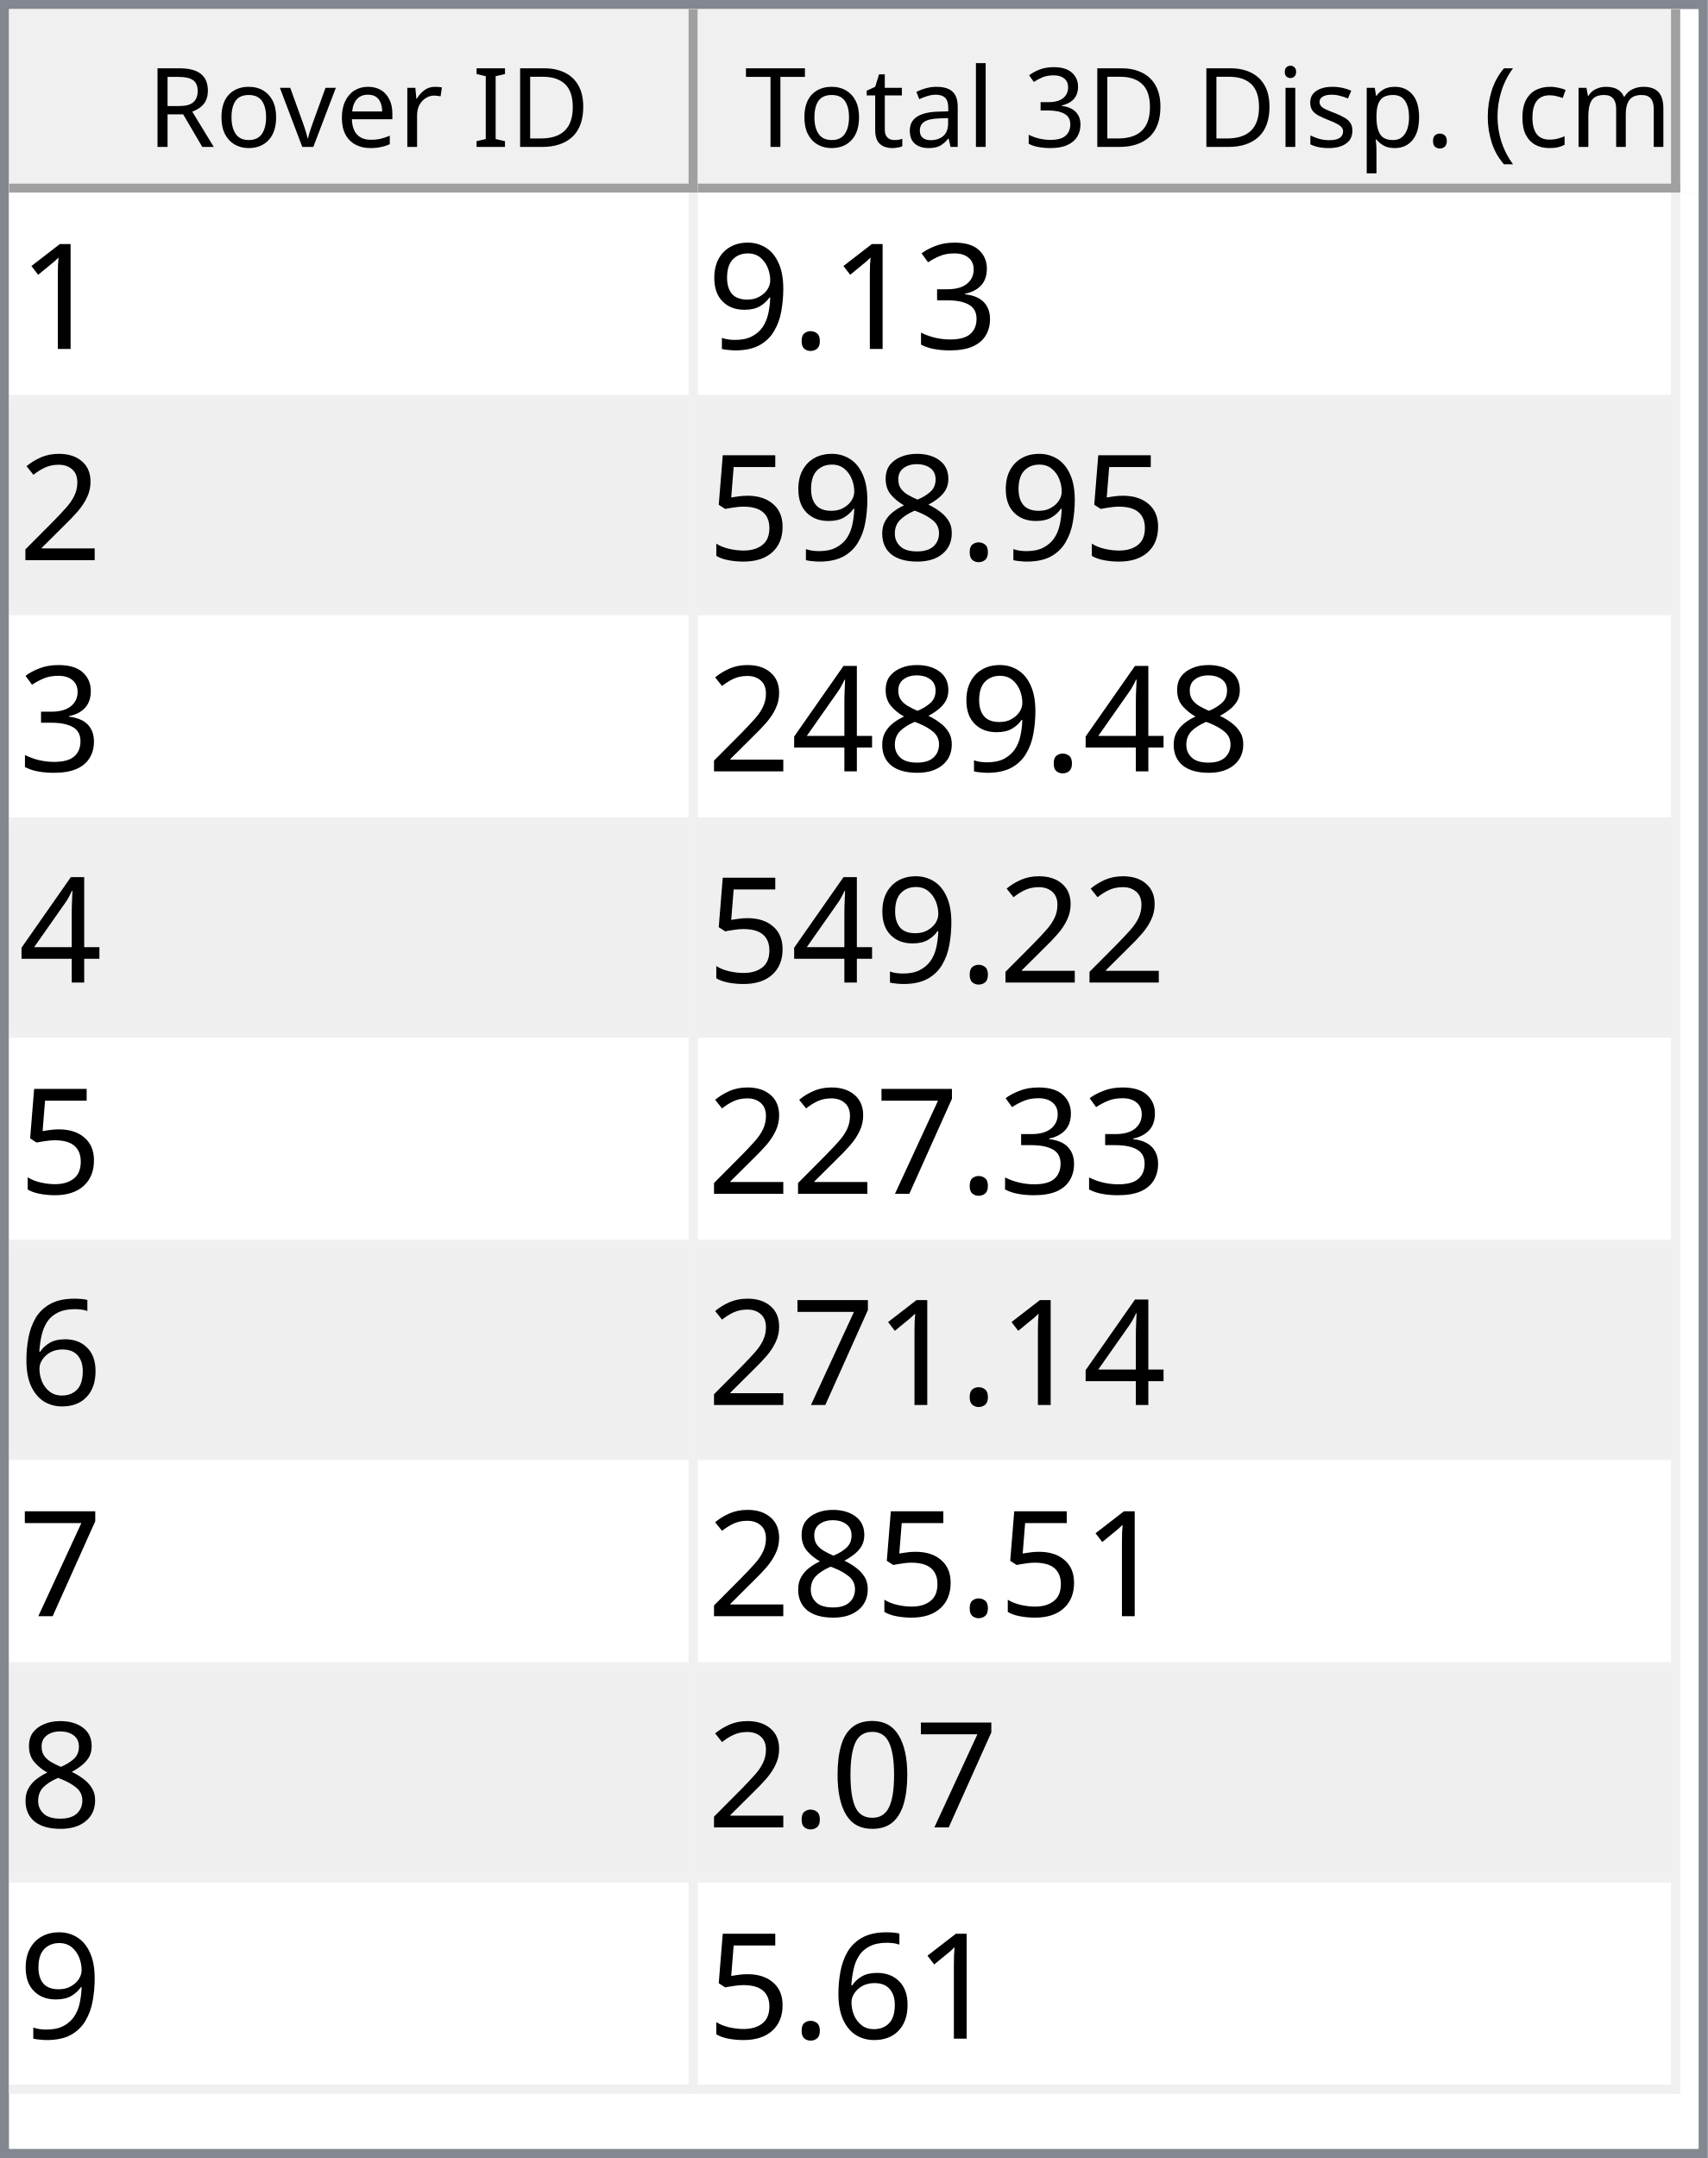
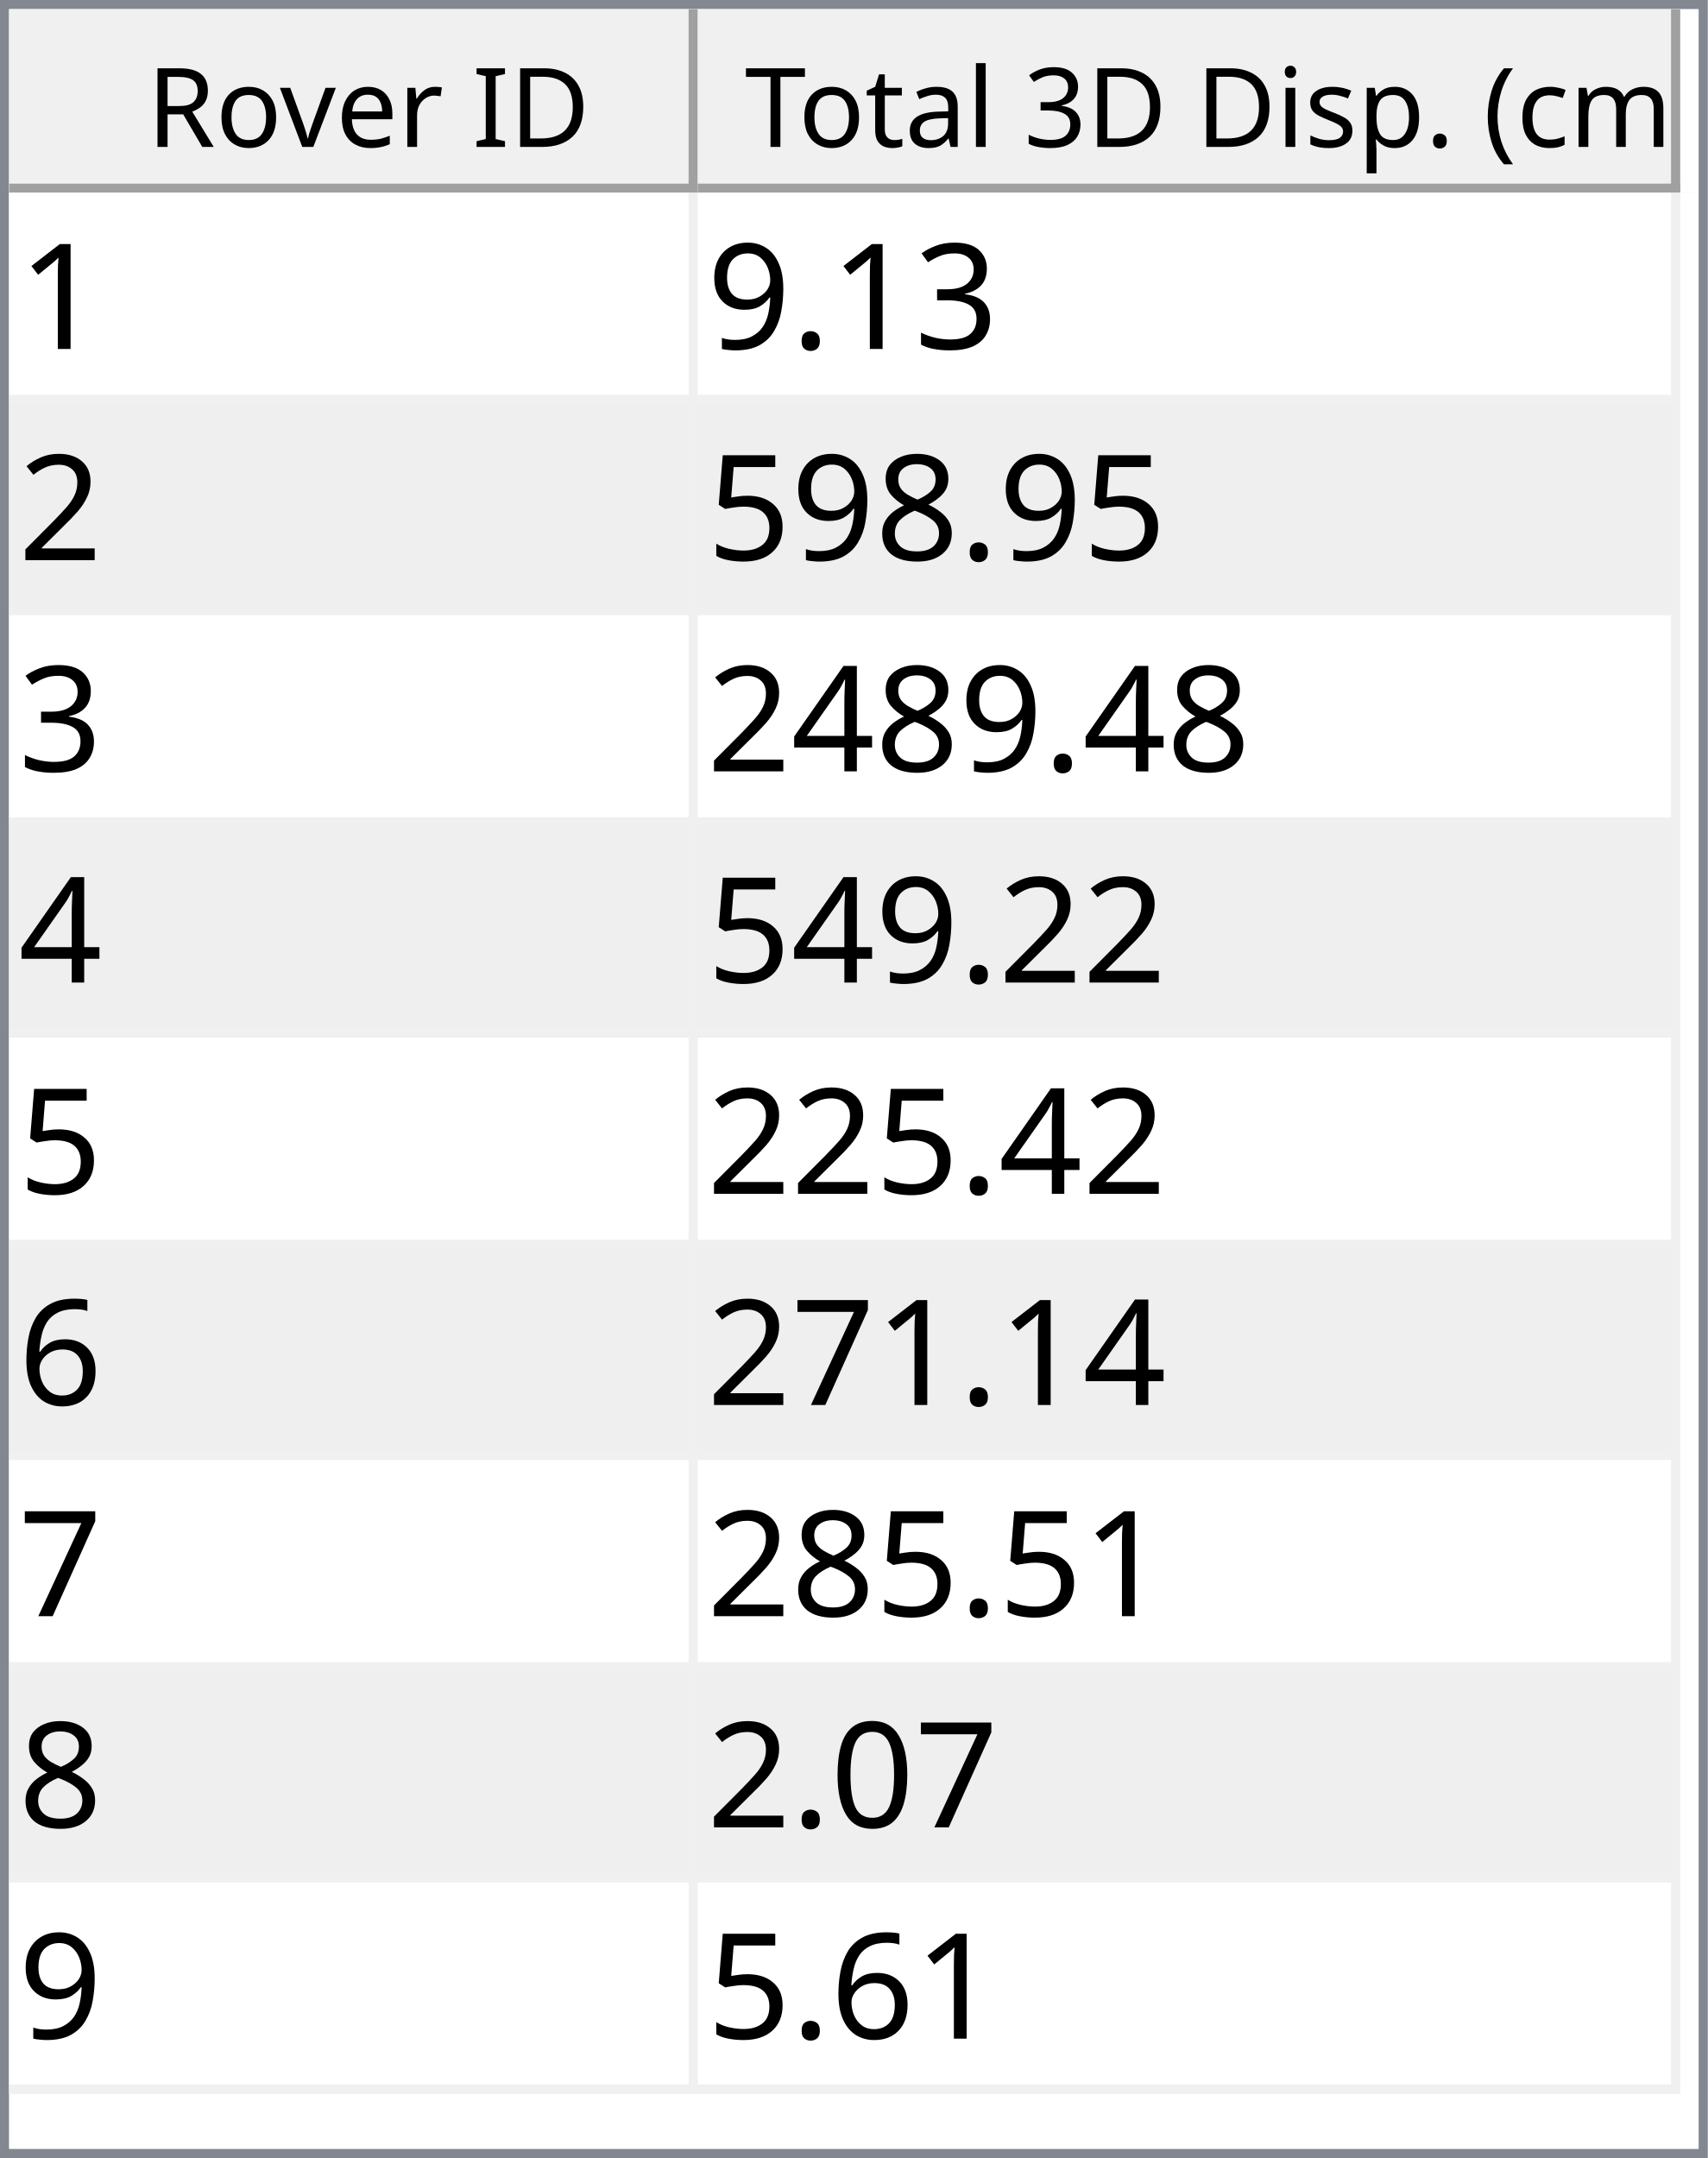
<svg xmlns="http://www.w3.org/2000/svg" style="fill-opacity:1; color-rendering:auto; color-interpolation:auto; text-rendering:auto; stroke:black; stroke-linecap:square; stroke-miterlimit:10; shape-rendering:auto; stroke-opacity:1; fill:black; stroke-dasharray:none; font-weight:normal; stroke-width:1; font-family:'Dialog'; font-style:normal; stroke-linejoin:miter; font-size:12px; stroke-dashoffset:0; image-rendering:auto;" width="186" height="235">
  <defs id="genericDefs" />
  <g>
    <defs id="defs1">
      <clipPath clipPathUnits="userSpaceOnUse" id="clipPath1">
        <path d="M0 0 L186 0 L186 235 L0 235 L0 0 Z" />
      </clipPath>
      <clipPath clipPathUnits="userSpaceOnUse" id="clipPath2">
        <path d="M0 0 L0 235 L186 235 L186 0 Z" />
      </clipPath>
      <clipPath clipPathUnits="userSpaceOnUse" id="clipPath3">
        <path d="M0 0 L0 20 L184 20 L184 0 Z" />
      </clipPath>
      <clipPath clipPathUnits="userSpaceOnUse" id="clipPath4">
        <path d="M0 0 L0 20 L75 20 L75 0 Z" />
      </clipPath>
      <clipPath clipPathUnits="userSpaceOnUse" id="clipPath5">
        <path d="M1 1 L1 19 L74 19 L74 1 Z" />
      </clipPath>
      <clipPath clipPathUnits="userSpaceOnUse" id="clipPath6">
        <path d="M0 0 L0 18 L73 18 L73 0 Z" />
      </clipPath>
      <clipPath clipPathUnits="userSpaceOnUse" id="clipPath7">
        <path d="M-0.5 -0.5 L-0.5 19.5 L74.5 19.5 L74.5 -0.5 Z" />
      </clipPath>
      <clipPath clipPathUnits="userSpaceOnUse" id="clipPath8">
        <path d="M0 0 L0 20 L107 20 L107 0 Z" />
      </clipPath>
      <clipPath clipPathUnits="userSpaceOnUse" id="clipPath9">
        <path d="M1 1 L1 19 L106 19 L106 1 Z" />
      </clipPath>
      <clipPath clipPathUnits="userSpaceOnUse" id="clipPath10">
        <path d="M0 0 L0 18 L105 18 L105 0 Z" />
      </clipPath>
      <clipPath clipPathUnits="userSpaceOnUse" id="clipPath11">
        <path d="M-0.5 -0.5 L-0.5 19.5 L106.5 19.5 L106.5 -0.5 Z" />
      </clipPath>
      <clipPath clipPathUnits="userSpaceOnUse" id="clipPath12">
        <path d="M0 0 L0 213 L184 213 L184 0 Z" />
      </clipPath>
      <clipPath clipPathUnits="userSpaceOnUse" id="clipPath13">
        <path d="M0 0 L0 207 L182 207 L182 0 Z" />
      </clipPath>
      <clipPath clipPathUnits="userSpaceOnUse" id="clipPath14">
        <path d="M-0.5 -0.5 L-0.5 206.5 L181.5 206.5 L181.5 -0.5 Z" />
      </clipPath>
      <clipPath clipPathUnits="userSpaceOnUse" id="clipPath15">
        <path d="M0 0 L0 22 L74 22 L74 0 Z" />
      </clipPath>
      <clipPath clipPathUnits="userSpaceOnUse" id="clipPath16">
        <path d="M0 0 L0 22 L106 22 L106 0 Z" />
      </clipPath>
      <font horiz-adv-x="64.551" id="font1">
        <font-face ascent="107.91" descent="25.098" units-per-em="100" style="font-style:normal; font-family:Segoe UI; font-weight:normal;" />
        <missing-glyph horiz-adv-x="64.551" d="M8.109 0 L8.109 68.266 L56.453 68.266 L56.453 0 L8.109 0 ZM15.328 7.234 L49.219 7.234 L49.219 61.031 L15.328 61.031 L15.328 7.234 Z" />
        <glyph unicode="D" horiz-adv-x="70.117" d="M9.188 0 L9.188 70.016 L28.516 70.016 Q65.531 70.016 65.531 35.891 Q65.531 19.672 55.25 9.836 Q44.969 0 27.734 0 L9.188 0 ZM17.391 62.594 L17.391 7.422 L27.828 7.422 Q41.609 7.422 49.273 14.797 Q56.938 22.172 56.938 35.688 Q56.938 62.594 28.328 62.594 L17.391 62.594 Z" />
        <glyph unicode="I" horiz-adv-x="26.611" d="M17.391 0 L9.188 0 L9.188 70.016 L17.391 70.016 L17.391 0 Z" />
        <glyph unicode=" " horiz-adv-x="27.393" d="" />
        <glyph unicode="r" horiz-adv-x="34.766" d="M34.188 41.891 Q32.078 43.5 28.125 43.5 Q23 43.5 19.555 38.672 Q16.109 33.844 16.109 25.484 L16.109 0 L8.109 0 L8.109 50 L16.109 50 L16.109 39.703 L16.312 39.703 Q18.016 44.969 21.531 47.922 Q25.047 50.875 29.391 50.875 Q32.516 50.875 34.188 50.203 L34.188 41.891 Z" />
        <glyph unicode="e" horiz-adv-x="52.295" d="M48.297 23 L12.984 23 Q13.188 14.656 17.484 10.109 Q21.781 5.562 29.297 5.562 Q37.75 5.562 44.828 11.141 L44.828 3.609 Q38.234 -1.172 27.391 -1.172 Q16.797 -1.172 10.742 5.641 Q4.688 12.453 4.688 24.812 Q4.688 36.469 11.305 43.82 Q17.922 51.172 27.734 51.172 Q37.547 51.172 42.922 44.828 Q48.297 38.484 48.297 27.203 L48.297 23 ZM40.094 29.781 Q40.047 36.719 36.75 40.578 Q33.453 44.438 27.594 44.438 Q21.922 44.438 17.969 40.383 Q14.016 36.328 13.094 29.781 L40.094 29.781 Z" />
        <glyph unicode="v" horiz-adv-x="47.9" d="M47.406 50 L27.484 0 L19.625 0 L0.688 50 L9.469 50 L22.172 13.672 Q23.578 9.672 23.922 6.688 L24.125 6.688 Q24.609 10.453 25.688 13.484 L38.969 50 L47.406 50 Z" />
        <glyph unicode="o" horiz-adv-x="58.594" d="M29 -1.172 Q17.922 -1.172 11.305 5.836 Q4.688 12.844 4.688 24.422 Q4.688 37.016 11.57 44.094 Q18.453 51.172 30.172 51.172 Q41.359 51.172 47.633 44.289 Q53.906 37.406 53.906 25.203 Q53.906 13.234 47.141 6.031 Q40.375 -1.172 29 -1.172 ZM29.594 44.438 Q21.875 44.438 17.383 39.188 Q12.891 33.938 12.891 24.703 Q12.891 15.828 17.43 10.695 Q21.969 5.562 29.594 5.562 Q37.359 5.562 41.531 10.594 Q45.703 15.625 45.703 24.906 Q45.703 34.281 41.531 39.359 Q37.359 44.438 29.594 44.438 Z" />
        <glyph unicode="R" horiz-adv-x="59.814" d="M59.375 0 L49.609 0 L37.891 19.625 Q36.281 22.359 34.766 24.289 Q33.25 26.219 31.664 27.438 Q30.078 28.656 28.25 29.219 Q26.422 29.781 24.125 29.781 L17.391 29.781 L17.391 0 L9.188 0 L9.188 70.016 L30.078 70.016 Q34.672 70.016 38.555 68.867 Q42.438 67.719 45.289 65.375 Q48.141 63.031 49.758 59.547 Q51.375 56.062 51.375 51.375 Q51.375 47.703 50.273 44.656 Q49.172 41.609 47.148 39.211 Q45.125 36.812 42.266 35.133 Q39.406 33.453 35.844 32.516 L35.844 32.328 Q37.594 31.547 38.891 30.547 Q40.188 29.547 41.359 28.18 Q42.531 26.812 43.68 25.078 Q44.828 23.344 46.234 21.047 L59.375 0 ZM17.391 62.594 L17.391 37.203 L28.516 37.203 Q31.594 37.203 34.203 38.133 Q36.812 39.062 38.719 40.797 Q40.625 42.531 41.703 45.047 Q42.781 47.562 42.781 50.688 Q42.781 56.297 39.141 59.445 Q35.5 62.594 28.609 62.594 L17.391 62.594 Z" />
        <glyph unicode=")" horiz-adv-x="30.176" d="M8.297 -15.922 L1.172 -15.922 Q16.406 2.344 16.406 26.812 Q16.406 51.469 1.078 70.016 L8.297 70.016 Q23.531 52.156 23.531 26.703 Q23.531 1.375 8.297 -15.922 Z" />
        <glyph unicode="m" horiz-adv-x="86.133" d="M79.109 0 L71.094 0 L71.094 28.719 Q71.094 37.016 68.531 40.727 Q65.969 44.438 59.906 44.438 Q54.781 44.438 51.195 39.75 Q47.609 35.062 47.609 28.516 L47.609 0 L39.594 0 L39.594 29.688 Q39.594 44.438 28.219 44.438 Q22.953 44.438 19.531 40.016 Q16.109 35.594 16.109 28.516 L16.109 0 L8.109 0 L8.109 50 L16.109 50 L16.109 42.094 L16.312 42.094 Q21.625 51.172 31.844 51.172 Q36.969 51.172 40.773 48.312 Q44.578 45.453 46 40.828 Q51.562 51.172 62.594 51.172 Q79.109 51.172 79.109 30.812 L79.109 0 Z" />
        <glyph unicode="c" horiz-adv-x="46.191" d="M42.188 2.297 Q36.422 -1.172 28.516 -1.172 Q17.828 -1.172 11.258 5.789 Q4.688 12.75 4.688 23.828 Q4.688 36.188 11.766 43.68 Q18.844 51.172 30.672 51.172 Q37.25 51.172 42.281 48.734 L42.281 40.531 Q36.719 44.438 30.375 44.438 Q22.703 44.438 17.797 38.945 Q12.891 33.453 12.891 24.516 Q12.891 15.719 17.508 10.641 Q22.125 5.562 29.891 5.562 Q36.422 5.562 42.188 9.906 L42.188 2.297 Z" />
        <glyph unicode="(" horiz-adv-x="30.176" d="M29.109 -15.922 L21.969 -15.922 Q6.844 1.375 6.844 26.703 Q6.844 52.156 21.969 70.016 L29.203 70.016 Q13.875 51.469 13.875 26.812 Q13.875 2.344 29.109 -15.922 Z" />
        <glyph unicode="." horiz-adv-x="21.68" d="M10.891 -1.078 Q8.641 -1.078 7.055 0.539 Q5.469 2.156 5.469 4.391 Q5.469 6.641 7.055 8.273 Q8.641 9.906 10.891 9.906 Q13.188 9.906 14.797 8.273 Q16.406 6.641 16.406 4.391 Q16.406 2.156 14.797 0.539 Q13.188 -1.078 10.891 -1.078 Z" />
        <glyph unicode="p" horiz-adv-x="58.789" d="M16.312 7.234 L16.109 7.234 L16.109 -23 L8.109 -23 L8.109 50 L16.109 50 L16.109 41.219 L16.312 41.219 Q22.219 51.172 33.594 51.172 Q43.266 51.172 48.688 44.461 Q54.109 37.75 54.109 26.469 Q54.109 13.922 48 6.375 Q41.891 -1.172 31.297 -1.172 Q21.578 -1.172 16.312 7.234 ZM16.109 27.391 L16.109 20.406 Q16.109 14.203 20.141 9.883 Q24.172 5.562 30.375 5.562 Q37.641 5.562 41.773 11.133 Q45.906 16.703 45.906 26.609 Q45.906 34.969 42.047 39.703 Q38.188 44.438 31.594 44.438 Q24.609 44.438 20.359 39.578 Q16.109 34.719 16.109 27.391 Z" />
        <glyph unicode="s" horiz-adv-x="42.432" d="M5.078 1.812 L5.078 10.406 Q11.625 5.562 19.484 5.562 Q30.031 5.562 30.031 12.594 Q30.031 14.594 29.125 15.992 Q28.219 17.391 26.68 18.461 Q25.141 19.531 23.07 20.383 Q21 21.234 18.609 22.172 Q15.281 23.484 12.766 24.828 Q10.25 26.172 8.57 27.859 Q6.891 29.547 6.031 31.695 Q5.172 33.844 5.172 36.719 Q5.172 40.234 6.789 42.945 Q8.406 45.656 11.086 47.484 Q13.766 49.312 17.211 50.242 Q20.656 51.172 24.312 51.172 Q30.812 51.172 35.938 48.922 L35.938 40.828 Q30.422 44.438 23.25 44.438 Q21 44.438 19.195 43.922 Q17.391 43.406 16.094 42.477 Q14.797 41.547 14.086 40.258 Q13.375 38.969 13.375 37.406 Q13.375 35.453 14.086 34.133 Q14.797 32.812 16.164 31.789 Q17.531 30.766 19.484 29.938 Q21.438 29.109 23.922 28.125 Q27.25 26.859 29.883 25.516 Q32.516 24.172 34.375 22.484 Q36.234 20.797 37.234 18.602 Q38.234 16.406 38.234 13.375 Q38.234 9.672 36.602 6.938 Q34.969 4.203 32.234 2.398 Q29.5 0.594 25.93 -0.289 Q22.359 -1.172 18.453 -1.172 Q10.75 -1.172 5.078 1.812 Z" />
        <glyph unicode="i" horiz-adv-x="24.219" d="M12.203 62.703 Q10.062 62.703 8.547 64.164 Q7.031 65.625 7.031 67.875 Q7.031 70.125 8.547 71.609 Q10.062 73.094 12.203 73.094 Q14.406 73.094 15.945 71.609 Q17.484 70.125 17.484 67.875 Q17.484 65.719 15.945 64.211 Q14.406 62.703 12.203 62.703 ZM16.109 0 L8.109 0 L8.109 50 L16.109 50 L16.109 0 Z" />
        <glyph unicode="3" horiz-adv-x="53.906" d="M46.531 19.828 Q46.531 15.094 44.75 11.211 Q42.969 7.328 39.719 4.57 Q36.469 1.812 31.93 0.297 Q27.391 -1.219 21.922 -1.219 Q11.922 -1.219 6 2.594 L6 11.188 Q13.094 5.609 22.219 5.609 Q25.875 5.609 28.828 6.539 Q31.781 7.469 33.906 9.227 Q36.031 10.984 37.18 13.477 Q38.328 15.969 38.328 19.094 Q38.328 32.812 18.797 32.812 L12.984 32.812 L12.984 39.594 L18.5 39.594 Q35.797 39.594 35.797 52.484 Q35.797 64.406 22.609 64.406 Q15.188 64.406 8.688 59.422 L8.688 67.188 Q15.375 71.188 24.609 71.188 Q29 71.188 32.57 69.969 Q36.141 68.75 38.68 66.555 Q41.219 64.359 42.609 61.281 Q44 58.203 44 54.5 Q44 40.672 30.031 36.719 L30.031 36.531 Q33.594 36.141 36.625 34.797 Q39.656 33.453 41.852 31.305 Q44.047 29.156 45.289 26.25 Q46.531 23.344 46.531 19.828 Z" />
        <glyph unicode="l" horiz-adv-x="24.219" d="M16.109 0 L8.109 0 L8.109 74.031 L16.109 74.031 L16.109 0 Z" />
        <glyph unicode="a" horiz-adv-x="50.879" d="M43.891 0 L35.891 0 L35.891 7.812 L35.688 7.812 Q30.469 -1.172 20.312 -1.172 Q12.844 -1.172 8.617 2.781 Q4.391 6.734 4.391 13.281 Q4.391 27.297 20.906 29.594 L35.891 31.688 Q35.891 44.438 25.594 44.438 Q16.547 44.438 9.281 38.281 L9.281 46.484 Q16.656 51.172 26.266 51.172 Q43.891 51.172 43.891 32.516 L43.891 0 ZM35.891 25.297 L23.828 23.641 Q18.266 22.859 15.43 20.875 Q12.594 18.891 12.594 13.875 Q12.594 10.203 15.211 7.883 Q17.828 5.562 22.172 5.562 Q28.125 5.562 32.008 9.742 Q35.891 13.922 35.891 20.312 L35.891 25.297 Z" />
        <glyph unicode="t" horiz-adv-x="33.887" d="M31.297 0.484 Q28.469 -1.078 23.828 -1.078 Q10.688 -1.078 10.688 13.578 L10.688 43.172 L2.094 43.172 L2.094 50 L10.688 50 L10.688 62.203 L18.703 64.797 L18.703 50 L31.297 50 L31.297 43.172 L18.703 43.172 L18.703 14.984 Q18.703 9.969 20.414 7.82 Q22.125 5.672 26.078 5.672 Q29.109 5.672 31.297 7.328 L31.297 0.484 Z" />
        <glyph unicode="T" horiz-adv-x="52.393" d="M50.594 62.594 L30.375 62.594 L30.375 0 L22.172 0 L22.172 62.594 L2 62.594 L2 70.016 L50.594 70.016 L50.594 62.594 Z" />
      </font>
      <font horiz-adv-x="75.0" id="font2">
        <font-face ascent="100.537" descent="21.973" units-per-em="100" style="font-style:normal; font-family:sans-serif; font-weight:normal;" />
        <missing-glyph horiz-adv-x="75.0" d="M12.5 0 L12.5 62.5 L62.5 62.5 L62.5 0 L12.5 0 ZM14.062 1.562 L60.938 1.562 L60.938 60.938 L14.062 60.938 L14.062 1.562 Z" />
        <glyph unicode="1" horiz-adv-x="55.615" d="M37.25 0 L28.469 0 L28.469 56 Q25.297 52.984 20.141 49.953 Q14.984 46.922 10.891 45.406 L10.891 53.906 Q18.266 57.375 23.781 62.305 Q29.297 67.234 31.594 71.875 L37.25 71.875 L37.25 0 Z" />
        <glyph unicode="3" horiz-adv-x="55.615" d="M4.203 18.891 L12.984 20.062 Q14.5 12.594 18.141 9.297 Q21.781 6 27 6 Q33.203 6 37.477 10.297 Q41.75 14.594 41.75 20.953 Q41.75 27 37.797 30.93 Q33.844 34.859 27.734 34.859 Q25.25 34.859 21.531 33.891 L22.516 41.609 Q23.391 41.5 23.922 41.5 Q29.547 41.5 34.039 44.43 Q38.531 47.359 38.531 53.469 Q38.531 58.297 35.258 61.477 Q31.984 64.656 26.812 64.656 Q21.688 64.656 18.266 61.43 Q14.844 58.203 13.875 51.766 L5.078 53.328 Q6.688 62.156 12.398 67.016 Q18.109 71.875 26.609 71.875 Q32.469 71.875 37.398 69.359 Q42.328 66.844 44.945 62.5 Q47.562 58.156 47.562 53.266 Q47.562 48.641 45.07 44.828 Q42.578 41.016 37.703 38.766 Q44.047 37.312 47.562 32.695 Q51.078 28.078 51.078 21.141 Q51.078 11.766 44.242 5.25 Q37.406 -1.266 26.953 -1.266 Q17.531 -1.266 11.305 4.352 Q5.078 9.969 4.203 18.891 Z" />
        <glyph unicode="." horiz-adv-x="27.783" d="M9.078 0 L9.078 10.016 L19.094 10.016 L19.094 0 L9.078 0 Z" />
        <glyph unicode="9" horiz-adv-x="55.615" d="M5.469 16.547 L13.922 17.328 Q14.984 11.375 18.016 8.688 Q21.047 6 25.781 6 Q29.828 6 32.883 7.859 Q35.938 9.719 37.891 12.82 Q39.844 15.922 41.164 21.195 Q42.484 26.469 42.484 31.938 Q42.484 32.516 42.438 33.688 Q39.797 29.5 35.234 26.883 Q30.672 24.266 25.344 24.266 Q16.453 24.266 10.305 30.711 Q4.156 37.156 4.156 47.703 Q4.156 58.594 10.578 65.234 Q17 71.875 26.656 71.875 Q33.641 71.875 39.43 68.117 Q45.219 64.359 48.219 57.398 Q51.219 50.438 51.219 37.25 Q51.219 23.531 48.242 15.406 Q45.266 7.281 39.383 3.031 Q33.5 -1.219 25.594 -1.219 Q17.188 -1.219 11.867 3.445 Q6.547 8.109 5.469 16.547 ZM41.453 48.141 Q41.453 55.719 37.43 60.156 Q33.406 64.594 27.734 64.594 Q21.875 64.594 17.531 59.812 Q13.188 55.031 13.188 47.406 Q13.188 40.578 17.312 36.305 Q21.438 32.031 27.484 32.031 Q33.594 32.031 37.523 36.305 Q41.453 40.578 41.453 48.141 Z" />
        <glyph unicode="2" horiz-adv-x="55.615" d="M50.344 8.453 L50.344 0 L3.031 0 Q2.938 3.172 4.047 6.109 Q5.859 10.938 9.836 15.625 Q13.812 20.312 21.344 26.469 Q33.016 36.031 37.117 41.625 Q41.219 47.219 41.219 52.203 Q41.219 57.422 37.477 61.008 Q33.734 64.594 27.734 64.594 Q21.391 64.594 17.578 60.789 Q13.766 56.984 13.719 50.25 L4.688 51.172 Q5.609 61.281 11.664 66.578 Q17.719 71.875 27.938 71.875 Q38.234 71.875 44.242 66.164 Q50.25 60.453 50.25 52 Q50.25 47.703 48.492 43.555 Q46.734 39.406 42.656 34.812 Q38.578 30.219 29.109 22.219 Q21.188 15.578 18.945 13.211 Q16.703 10.844 15.234 8.453 L50.344 8.453 Z" />
        <glyph unicode="8" horiz-adv-x="55.615" d="M17.672 38.812 Q12.203 40.828 9.57 44.539 Q6.938 48.25 6.938 53.422 Q6.938 61.234 12.555 66.555 Q18.172 71.875 27.484 71.875 Q36.859 71.875 42.578 66.43 Q48.297 60.984 48.297 53.172 Q48.297 48.188 45.68 44.508 Q43.062 40.828 37.75 38.812 Q44.344 36.672 47.781 31.883 Q51.219 27.094 51.219 20.453 Q51.219 11.281 44.727 5.031 Q38.234 -1.219 27.641 -1.219 Q17.047 -1.219 10.547 5.055 Q4.047 11.328 4.047 20.703 Q4.047 27.688 7.594 32.398 Q11.141 37.109 17.672 38.812 ZM15.922 53.719 Q15.922 48.641 19.195 45.414 Q22.469 42.188 27.688 42.188 Q32.766 42.188 36.016 45.383 Q39.266 48.578 39.266 53.219 Q39.266 58.062 35.914 61.359 Q32.562 64.656 27.594 64.656 Q22.562 64.656 19.242 61.43 Q15.922 58.203 15.922 53.719 ZM13.094 20.656 Q13.094 16.891 14.875 13.375 Q16.656 9.859 20.172 7.93 Q23.688 6 27.734 6 Q34.031 6 38.133 10.055 Q42.234 14.109 42.234 20.359 Q42.234 26.703 38.016 30.859 Q33.797 35.016 27.438 35.016 Q21.234 35.016 17.164 30.914 Q13.094 26.812 13.094 20.656 Z" />
        <glyph unicode="5" horiz-adv-x="55.615" d="M4.156 18.75 L13.375 19.531 Q14.406 12.797 18.141 9.398 Q21.875 6 27.156 6 Q33.5 6 37.891 10.789 Q42.281 15.578 42.281 23.484 Q42.281 31 38.062 35.352 Q33.844 39.703 27 39.703 Q22.75 39.703 19.336 37.773 Q15.922 35.844 13.969 32.766 L5.719 33.844 L12.641 70.609 L48.25 70.609 L48.25 62.203 L19.672 62.203 L15.828 42.969 Q22.266 47.469 29.344 47.469 Q38.719 47.469 45.164 40.969 Q51.609 34.469 51.609 24.266 Q51.609 14.547 45.953 7.469 Q39.062 -1.219 27.156 -1.219 Q17.391 -1.219 11.211 4.25 Q5.031 9.719 4.156 18.75 Z" />
        <glyph unicode="4" horiz-adv-x="55.615" d="M32.328 0 L32.328 17.141 L1.266 17.141 L1.266 25.203 L33.938 71.578 L41.109 71.578 L41.109 25.203 L50.781 25.203 L50.781 17.141 L41.109 17.141 L41.109 0 L32.328 0 ZM32.328 25.203 L32.328 57.469 L9.906 25.203 L32.328 25.203 Z" />
+         <glyph unicode="6" horiz-adv-x="55.615" d="M49.75 54.047 L41.016 53.375 Q39.844 58.547 37.703 60.891 Q34.125 64.656 28.906 64.656 Q24.703 64.656 21.531 62.312 Q17.391 59.281 14.992 53.469 Q12.594 47.656 12.5 36.922 Q15.672 41.75 20.266 44.094 Q24.859 46.438 29.891 46.438 Q38.672 46.438 44.852 39.969 Q51.031 33.5 51.031 23.25 Q51.031 16.5 48.125 10.719 Q45.219 4.938 40.141 1.859 Q35.062 -1.219 28.609 -1.219 Q17.625 -1.219 10.695 6.859 Q3.766 14.938 3.766 33.5 Q3.766 54.25 11.422 63.672 Q18.109 71.875 29.438 71.875 Q37.891 71.875 43.289 67.141 Q48.688 62.406 49.75 54.047 ZM13.875 23.188 Q13.875 18.656 15.797 14.508 Q17.719 10.359 21.188 8.18 Q24.656 6 28.469 6 Q34.031 6 38.039 10.492 Q42.047 14.984 42.047 22.703 Q42.047 30.125 38.086 34.398 Q34.125 38.672 28.125 38.672 Q22.172 38.672 18.023 34.398 Q13.875 30.125 13.875 23.188 Z" />
        <glyph unicode="7" horiz-adv-x="55.615" d="M4.734 62.203 L4.734 70.656 L51.078 70.656 L51.078 63.812 Q44.234 56.547 37.523 44.484 Q30.812 32.422 27.156 19.672 Q24.516 10.688 23.781 0 L14.75 0 Q14.891 8.453 18.062 20.414 Q21.234 32.375 27.172 43.484 Q33.109 54.594 39.797 62.203 L4.734 62.203 Z" />
-         <glyph unicode="6" horiz-adv-x="55.615" d="M49.75 54.047 L41.016 53.375 Q39.844 58.547 37.703 60.891 Q34.125 64.656 28.906 64.656 Q24.703 64.656 21.531 62.312 Q17.391 59.281 14.992 53.469 Q12.594 47.656 12.5 36.922 Q15.672 41.75 20.266 44.094 Q24.859 46.438 29.891 46.438 Q38.672 46.438 44.852 39.969 Q51.031 33.5 51.031 23.25 Q51.031 16.5 48.125 10.719 Q45.219 4.938 40.141 1.859 Q35.062 -1.219 28.609 -1.219 Q17.625 -1.219 10.695 6.859 Q3.766 14.938 3.766 33.5 Q3.766 54.25 11.422 63.672 Q18.109 71.875 29.438 71.875 Q37.891 71.875 43.289 67.141 Q48.688 62.406 49.75 54.047 ZM13.875 23.188 Q13.875 18.656 15.797 14.508 Q17.719 10.359 21.188 8.18 Q24.656 6 28.469 6 Q34.031 6 38.039 10.492 Q42.047 14.984 42.047 22.703 Q42.047 30.125 38.086 34.398 Q34.125 38.672 28.125 38.672 Q22.172 38.672 18.023 34.398 Q13.875 30.125 13.875 23.188 Z" />
        <glyph unicode="0" horiz-adv-x="55.615" d="M4.156 35.297 Q4.156 48 6.766 55.742 Q9.375 63.484 14.523 67.68 Q19.672 71.875 27.484 71.875 Q33.25 71.875 37.594 69.555 Q41.938 67.234 44.773 62.867 Q47.609 58.5 49.219 52.227 Q50.828 45.953 50.828 35.297 Q50.828 22.703 48.242 14.969 Q45.656 7.234 40.508 3.008 Q35.359 -1.219 27.484 -1.219 Q17.141 -1.219 11.234 6.203 Q4.156 15.141 4.156 35.297 ZM13.188 35.297 Q13.188 17.672 17.312 11.836 Q21.438 6 27.484 6 Q33.547 6 37.672 11.859 Q41.797 17.719 41.797 35.297 Q41.797 52.984 37.672 58.789 Q33.547 64.594 27.391 64.594 Q21.344 64.594 17.719 59.469 Q13.188 52.938 13.188 35.297 Z" />
      </font>
    </defs>
    <g style="fill:white; stroke:white;">
      <rect x="0" y="0" width="186" style="clip-path:url(#clipPath1); stroke:none;" height="235" />
    </g>
    <g style="fill:white; text-rendering:optimizeSpeed; color-rendering:optimizeSpeed; image-rendering:optimizeSpeed; shape-rendering:crispEdges; stroke:white; color-interpolation:sRGB;">
      <rect x="0" width="186" height="235" y="0" style="stroke:none;" />
      <path style="stroke:none;" d="M0 235 L186 235 L186 0 L0 0 Z" />
    </g>
    <g style="fill:rgb(240,240,240); font-family:'Segoe UI'; stroke:rgb(240,240,240);">
      <rect x="0" y="0" width="186" style="clip-path:url(#clipPath2); stroke:none;" height="235" />
    </g>
    <g style="fill:rgb(130,135,144); font-family:'Segoe UI'; stroke:rgb(130,135,144);">
      <path d="M0 0 L186 0 L186 235 L0 235 L0 0 ZM1 1 L185 1 L185 234 L1 234 L1 1 Z" style="fill-rule:evenodd; clip-path:url(#clipPath2); stroke:none;" />
    </g>
    <g style="fill:white; font-family:'Segoe UI'; stroke:white;" transform="translate(1,1)">
      <rect x="0" y="0" width="184" style="clip-path:url(#clipPath3); stroke:none;" height="20" />
    </g>
    <g style="fill:rgb(240,240,240); font-family:'Segoe UI'; stroke:rgb(240,240,240);" transform="translate(1,1)">
      <rect x="0" y="0" width="75" style="clip-path:url(#clipPath4); stroke:none;" height="20" />
    </g>
    <g style="font-family:'Segoe UI';" transform="translate(2,2)">
      <text x="14" xml:space="preserve" y="14" style="clip-path:url(#clipPath6); stroke:none;">Rover ID</text>
    </g>
    <g style="fill:rgb(160,160,160); font-family:'Segoe UI'; stroke:rgb(160,160,160); stroke-linejoin:bevel;" transform="translate(1.5,1.5)">
      <line x1="74" x2="74" y1="0" style="fill:none; clip-path:url(#clipPath7);" y2="19" />
    </g>
    <g style="fill:rgb(160,160,160); font-family:'Segoe UI'; stroke:rgb(160,160,160); stroke-linejoin:bevel;" transform="matrix(1,0,0,1,1,1) translate(0.5,0.5)">
      <line x1="0" x2="74" y1="19" style="fill:none; clip-path:url(#clipPath7);" y2="19" />
    </g>
    <g style="fill:rgb(240,240,240); font-family:'Segoe UI'; stroke:rgb(240,240,240);" transform="translate(76,1)">
      <rect x="0" y="0" width="107" style="clip-path:url(#clipPath8); stroke:none;" height="20" />
    </g>
    <g style="font-family:'Segoe UI';" transform="translate(77,2)">
      <text x="1" xml:space="preserve" y="14" style="clip-path:url(#clipPath10); stroke:none;"> Total 3D Disp. (cm)</text>
    </g>
    <g style="fill:rgb(160,160,160); font-family:'Segoe UI'; stroke:rgb(160,160,160); stroke-linejoin:bevel;" transform="translate(76.5,1.5)">
      <line x1="106" x2="106" y1="0" style="fill:none; clip-path:url(#clipPath11);" y2="19" />
    </g>
    <g style="fill:rgb(160,160,160); font-family:'Segoe UI'; stroke:rgb(160,160,160); stroke-linejoin:bevel;" transform="matrix(1,0,0,1,76,1) translate(0.5,0.5)">
      <line x1="0" x2="106" y1="19" style="fill:none; clip-path:url(#clipPath11);" y2="19" />
    </g>
    <g style="fill:white; font-family:'Segoe UI'; stroke:white;" transform="translate(1,21)">
      <rect x="0" y="0" width="184" style="clip-path:url(#clipPath12); stroke:none;" height="213" />
    </g>
    <g style="fill:rgb(240,240,240); font-size:16px; font-family:sans-serif; stroke:rgb(240,240,240);" transform="translate(1,21)">
      <rect x="0" y="0" width="182" style="clip-path:url(#clipPath13); stroke:none;" height="207" />
      <line transform="translate(0.5,0.5)" x1="0" x2="181" y1="22" style="clip-path:url(#clipPath14); fill:none; stroke-linejoin:bevel;" y2="22" />
    </g>
    <g transform="matrix(1,0,0,1,1,21) translate(0.5,0.5)" style="fill:rgb(240,240,240); font-size:16px; font-family:sans-serif; stroke:rgb(240,240,240); stroke-linejoin:bevel;">
      <line x1="0" x2="181" y1="45" style="fill:none; clip-path:url(#clipPath14);" y2="45" />
    </g>
    <g transform="matrix(1,0,0,1,1,21) translate(0.5,0.5)" style="fill:rgb(240,240,240); font-size:16px; font-family:sans-serif; stroke:rgb(240,240,240); stroke-linejoin:bevel;">
      <line x1="0" x2="181" y1="68" style="fill:none; clip-path:url(#clipPath14);" y2="68" />
    </g>
    <g transform="matrix(1,0,0,1,1,21) translate(0.5,0.5)" style="fill:rgb(240,240,240); font-size:16px; font-family:sans-serif; stroke:rgb(240,240,240); stroke-linejoin:bevel;">
      <line x1="0" x2="181" y1="91" style="fill:none; clip-path:url(#clipPath14);" y2="91" />
    </g>
    <g transform="matrix(1,0,0,1,1,21) translate(0.5,0.5)" style="fill:rgb(240,240,240); font-size:16px; font-family:sans-serif; stroke:rgb(240,240,240); stroke-linejoin:bevel;">
      <line x1="0" x2="181" y1="114" style="fill:none; clip-path:url(#clipPath14);" y2="114" />
    </g>
    <g transform="matrix(1,0,0,1,1,21) translate(0.5,0.5)" style="fill:rgb(240,240,240); font-size:16px; font-family:sans-serif; stroke:rgb(240,240,240); stroke-linejoin:bevel;">
      <line x1="0" x2="181" y1="137" style="fill:none; clip-path:url(#clipPath14);" y2="137" />
    </g>
    <g transform="matrix(1,0,0,1,1,21) translate(0.5,0.5)" style="fill:rgb(240,240,240); font-size:16px; font-family:sans-serif; stroke:rgb(240,240,240); stroke-linejoin:bevel;">
      <line x1="0" x2="181" y1="160" style="fill:none; clip-path:url(#clipPath14);" y2="160" />
    </g>
    <g transform="matrix(1,0,0,1,1,21) translate(0.5,0.5)" style="fill:rgb(240,240,240); font-size:16px; font-family:sans-serif; stroke:rgb(240,240,240); stroke-linejoin:bevel;">
      <line x1="0" x2="181" y1="183" style="fill:none; clip-path:url(#clipPath14);" y2="183" />
    </g>
    <g transform="matrix(1,0,0,1,1,21) translate(0.5,0.5)" style="fill:rgb(240,240,240); font-size:16px; font-family:sans-serif; stroke:rgb(240,240,240); stroke-linejoin:bevel;">
      <line x1="0" x2="181" y1="206" style="fill:none; clip-path:url(#clipPath14);" y2="206" />
    </g>
    <g transform="matrix(1,0,0,1,1,21) translate(0.5,0.5)" style="fill:rgb(240,240,240); font-size:16px; font-family:sans-serif; stroke:rgb(240,240,240); stroke-linejoin:bevel;">
      <line x1="74" x2="74" y1="0" style="fill:none; clip-path:url(#clipPath14);" y2="206" />
    </g>
    <g transform="matrix(1,0,0,1,1,21) translate(0.5,0.5)" style="fill:rgb(240,240,240); font-size:16px; font-family:sans-serif; stroke:rgb(240,240,240); stroke-linejoin:bevel;">
      <line x1="181" x2="181" y1="0" style="fill:none; clip-path:url(#clipPath14);" y2="206" />
    </g>
    <g style="fill:white; font-size:16px; font-family:sans-serif; stroke:white;" transform="matrix(1,0,0,1,1,21)">
      <rect x="0" y="0" width="74" style="clip-path:url(#clipPath15); stroke:none;" height="22" />
      <text x="1" y="17" style="fill:black; clip-path:url(#clipPath15); stroke:none;" xml:space="preserve">1</text>
    </g>
    <g style="fill:white; font-size:16px; font-family:sans-serif; stroke:white;" transform="matrix(1,0,0,1,1,21) translate(75,0)">
      <rect x="0" y="0" width="106" style="clip-path:url(#clipPath16); stroke:none;" height="22" />
      <text x="1" y="17" style="fill:black; clip-path:url(#clipPath16); stroke:none;" xml:space="preserve">9.13</text>
    </g>
    <g style="fill:rgb(239,239,239); font-size:16px; font-family:sans-serif; stroke:rgb(239,239,239);" transform="matrix(1,0,0,1,1,21) translate(0,23)">
      <rect x="0" y="0" width="74" style="clip-path:url(#clipPath15); stroke:none;" height="22" />
      <text x="1" y="17" style="fill:black; clip-path:url(#clipPath15); stroke:none;" xml:space="preserve">2</text>
    </g>
    <g style="fill:rgb(239,239,239); font-size:16px; font-family:sans-serif; stroke:rgb(239,239,239);" transform="matrix(1,0,0,1,1,21) translate(75,23)">
      <rect x="0" y="0" width="106" style="clip-path:url(#clipPath16); stroke:none;" height="22" />
      <text x="1" y="17" style="fill:black; clip-path:url(#clipPath16); stroke:none;" xml:space="preserve">598.95</text>
    </g>
    <g style="fill:white; font-size:16px; font-family:sans-serif; stroke:white;" transform="matrix(1,0,0,1,1,21) translate(0,46)">
      <rect x="0" y="0" width="74" style="clip-path:url(#clipPath15); stroke:none;" height="22" />
      <text x="1" y="17" style="fill:black; clip-path:url(#clipPath15); stroke:none;" xml:space="preserve">3</text>
    </g>
    <g style="fill:white; font-size:16px; font-family:sans-serif; stroke:white;" transform="matrix(1,0,0,1,1,21) translate(75,46)">
      <rect x="0" y="0" width="106" style="clip-path:url(#clipPath16); stroke:none;" height="22" />
      <text x="1" y="17" style="fill:black; clip-path:url(#clipPath16); stroke:none;" xml:space="preserve">2489.48</text>
    </g>
    <g style="fill:rgb(239,239,239); font-size:16px; font-family:sans-serif; stroke:rgb(239,239,239);" transform="matrix(1,0,0,1,1,21) translate(0,69)">
      <rect x="0" y="0" width="74" style="clip-path:url(#clipPath15); stroke:none;" height="22" />
      <text x="1" y="17" style="fill:black; clip-path:url(#clipPath15); stroke:none;" xml:space="preserve">4</text>
    </g>
    <g style="fill:rgb(239,239,239); font-size:16px; font-family:sans-serif; stroke:rgb(239,239,239);" transform="matrix(1,0,0,1,1,21) translate(75,69)">
      <rect x="0" y="0" width="106" style="clip-path:url(#clipPath16); stroke:none;" height="22" />
      <text x="1" y="17" style="fill:black; clip-path:url(#clipPath16); stroke:none;" xml:space="preserve">549.22</text>
    </g>
    <g style="fill:white; font-size:16px; font-family:sans-serif; stroke:white;" transform="matrix(1,0,0,1,1,21) translate(0,92)">
      <rect x="0" y="0" width="74" style="clip-path:url(#clipPath15); stroke:none;" height="22" />
      <text x="1" y="17" style="fill:black; clip-path:url(#clipPath15); stroke:none;" xml:space="preserve">5</text>
    </g>
    <g style="fill:white; font-size:16px; font-family:sans-serif; stroke:white;" transform="matrix(1,0,0,1,1,21) translate(75,92)">
      <rect x="0" y="0" width="106" style="clip-path:url(#clipPath16); stroke:none;" height="22" />
-       <text x="1" y="17" style="fill:black; clip-path:url(#clipPath16); stroke:none;" xml:space="preserve">227.33</text>
+       <text x="1" y="17" style="fill:black; clip-path:url(#clipPath16); stroke:none;" xml:space="preserve">225.42</text>
    </g>
    <g style="fill:rgb(239,239,239); font-size:16px; font-family:sans-serif; stroke:rgb(239,239,239);" transform="matrix(1,0,0,1,1,21) translate(0,115)">
      <rect x="0" y="0" width="74" style="clip-path:url(#clipPath15); stroke:none;" height="22" />
      <text x="1" y="17" style="fill:black; clip-path:url(#clipPath15); stroke:none;" xml:space="preserve">6</text>
    </g>
    <g style="fill:rgb(239,239,239); font-size:16px; font-family:sans-serif; stroke:rgb(239,239,239);" transform="matrix(1,0,0,1,1,21) translate(75,115)">
      <rect x="0" y="0" width="106" style="clip-path:url(#clipPath16); stroke:none;" height="22" />
      <text x="1" y="17" style="fill:black; clip-path:url(#clipPath16); stroke:none;" xml:space="preserve">271.14</text>
    </g>
    <g style="fill:white; font-size:16px; font-family:sans-serif; stroke:white;" transform="matrix(1,0,0,1,1,21) translate(0,138)">
      <rect x="0" y="0" width="74" style="clip-path:url(#clipPath15); stroke:none;" height="22" />
      <text x="1" y="17" style="fill:black; clip-path:url(#clipPath15); stroke:none;" xml:space="preserve">7</text>
    </g>
    <g style="fill:white; font-size:16px; font-family:sans-serif; stroke:white;" transform="matrix(1,0,0,1,1,21) translate(75,138)">
      <rect x="0" y="0" width="106" style="clip-path:url(#clipPath16); stroke:none;" height="22" />
      <text x="1" y="17" style="fill:black; clip-path:url(#clipPath16); stroke:none;" xml:space="preserve">285.51</text>
    </g>
    <g style="fill:rgb(239,239,239); font-size:16px; font-family:sans-serif; stroke:rgb(239,239,239);" transform="matrix(1,0,0,1,1,21) translate(0,161)">
      <rect x="0" y="0" width="74" style="clip-path:url(#clipPath15); stroke:none;" height="22" />
      <text x="1" y="17" style="fill:black; clip-path:url(#clipPath15); stroke:none;" xml:space="preserve">8</text>
    </g>
    <g style="fill:rgb(239,239,239); font-size:16px; font-family:sans-serif; stroke:rgb(239,239,239);" transform="matrix(1,0,0,1,1,21) translate(75,161)">
      <rect x="0" y="0" width="106" style="clip-path:url(#clipPath16); stroke:none;" height="22" />
      <text x="1" y="17" style="fill:black; clip-path:url(#clipPath16); stroke:none;" xml:space="preserve">2.07</text>
    </g>
    <g style="fill:white; font-size:16px; font-family:sans-serif; stroke:white;" transform="matrix(1,0,0,1,1,21) translate(0,184)">
      <rect x="0" y="0" width="74" style="clip-path:url(#clipPath15); stroke:none;" height="22" />
      <text x="1" y="17" style="fill:black; clip-path:url(#clipPath15); stroke:none;" xml:space="preserve">9</text>
    </g>
    <g style="fill:white; font-size:16px; font-family:sans-serif; stroke:white;" transform="matrix(1,0,0,1,1,21) translate(75,184)">
      <rect x="0" y="0" width="106" style="clip-path:url(#clipPath16); stroke:none;" height="22" />
      <text x="1" y="17" style="fill:black; clip-path:url(#clipPath16); stroke:none;" xml:space="preserve">5.61</text>
    </g>
  </g>
</svg>
